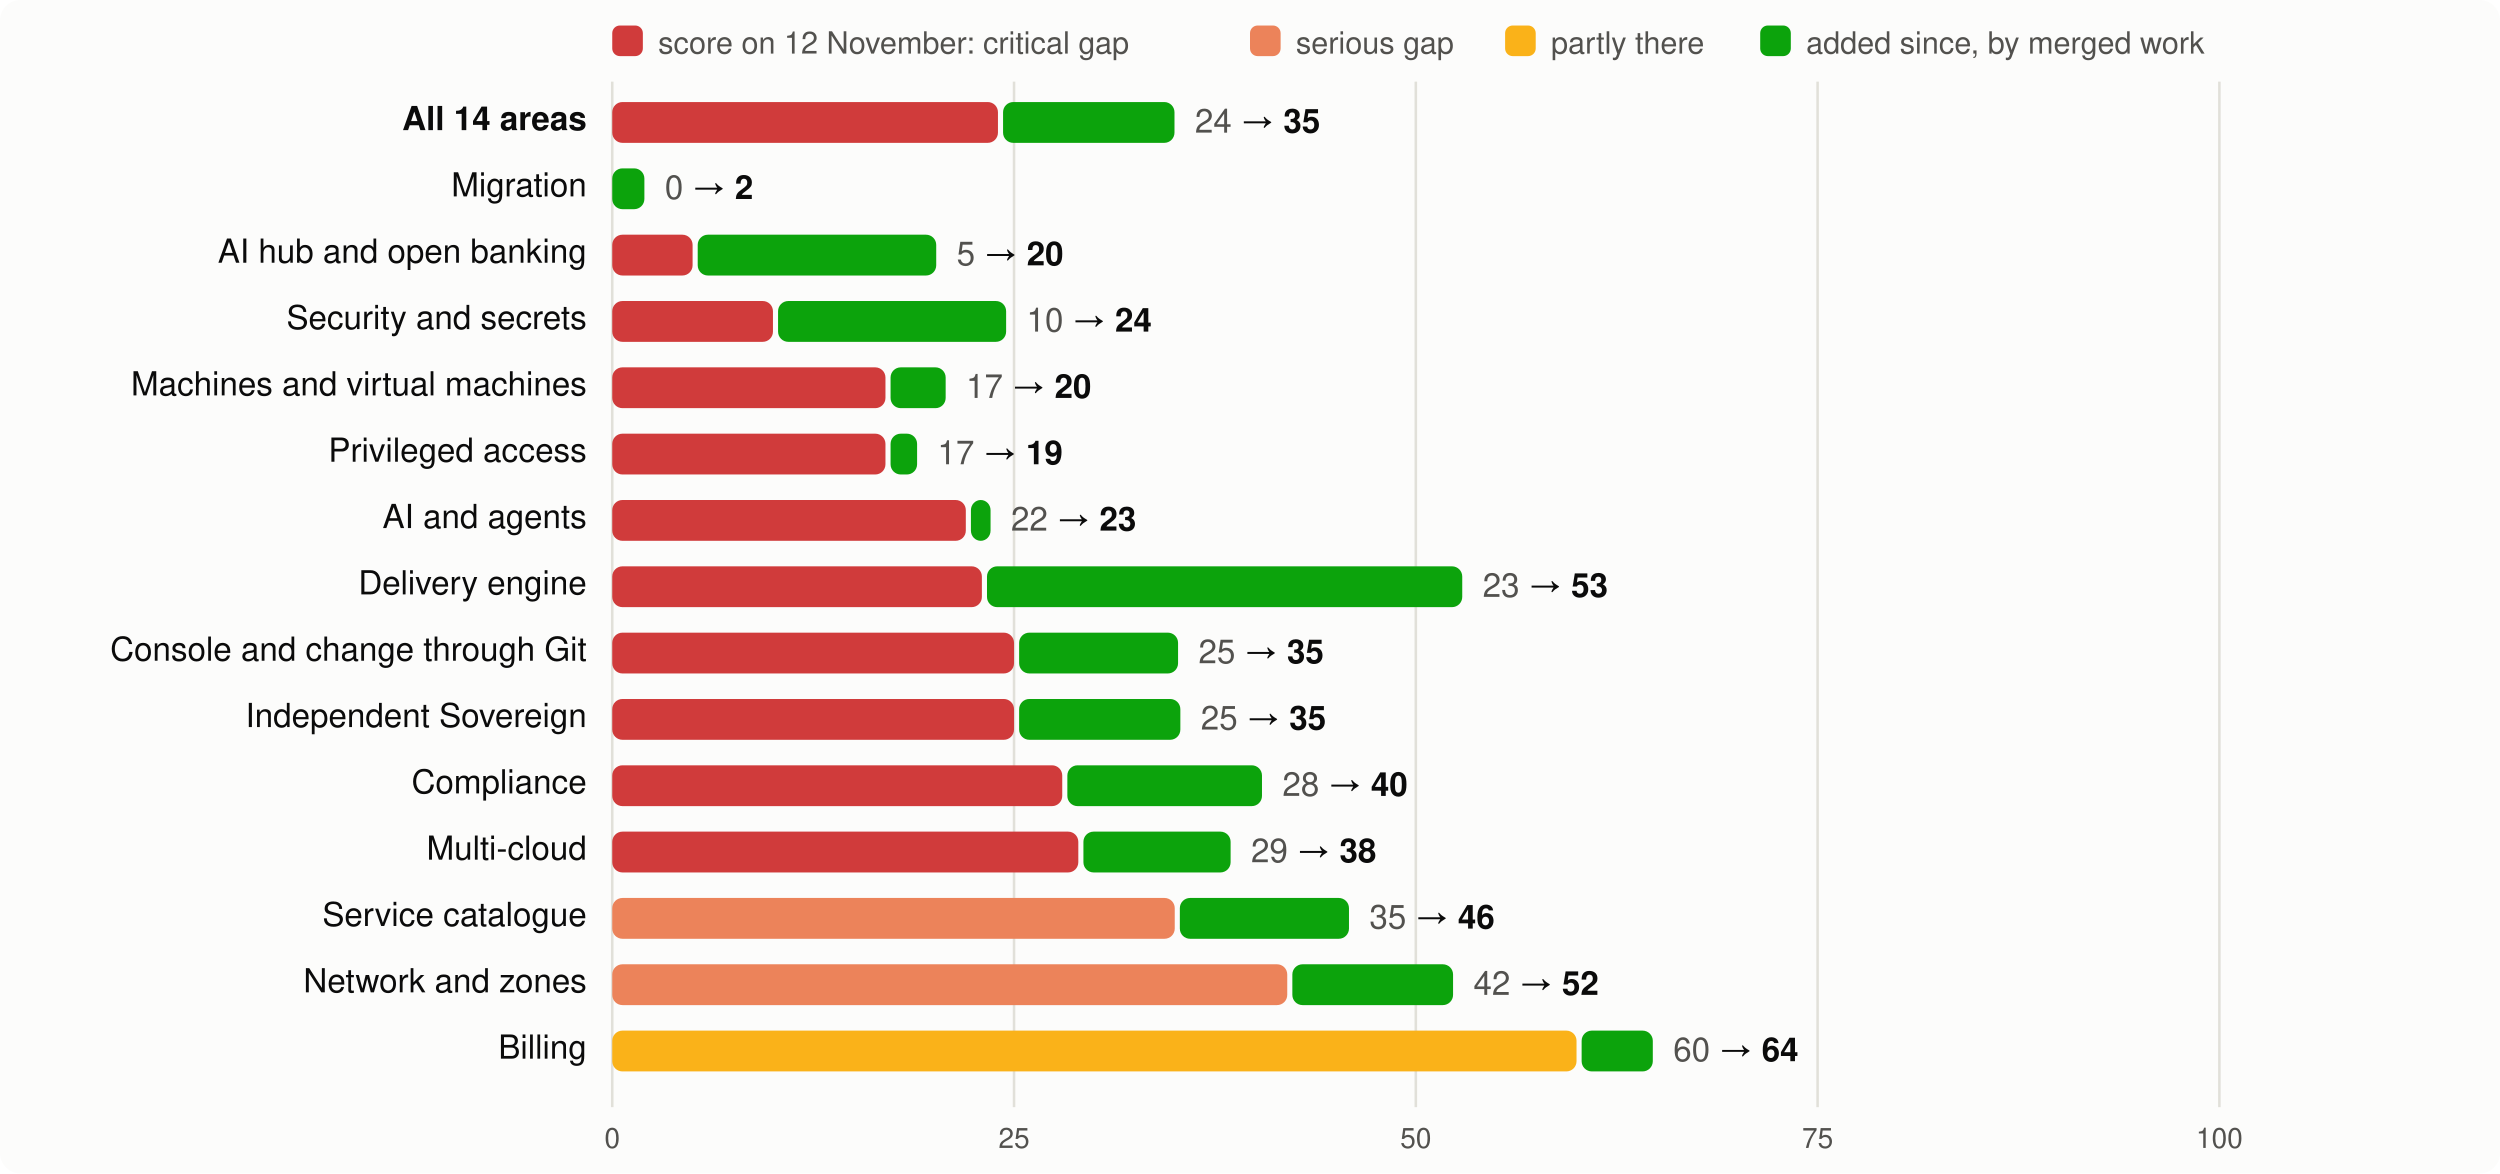
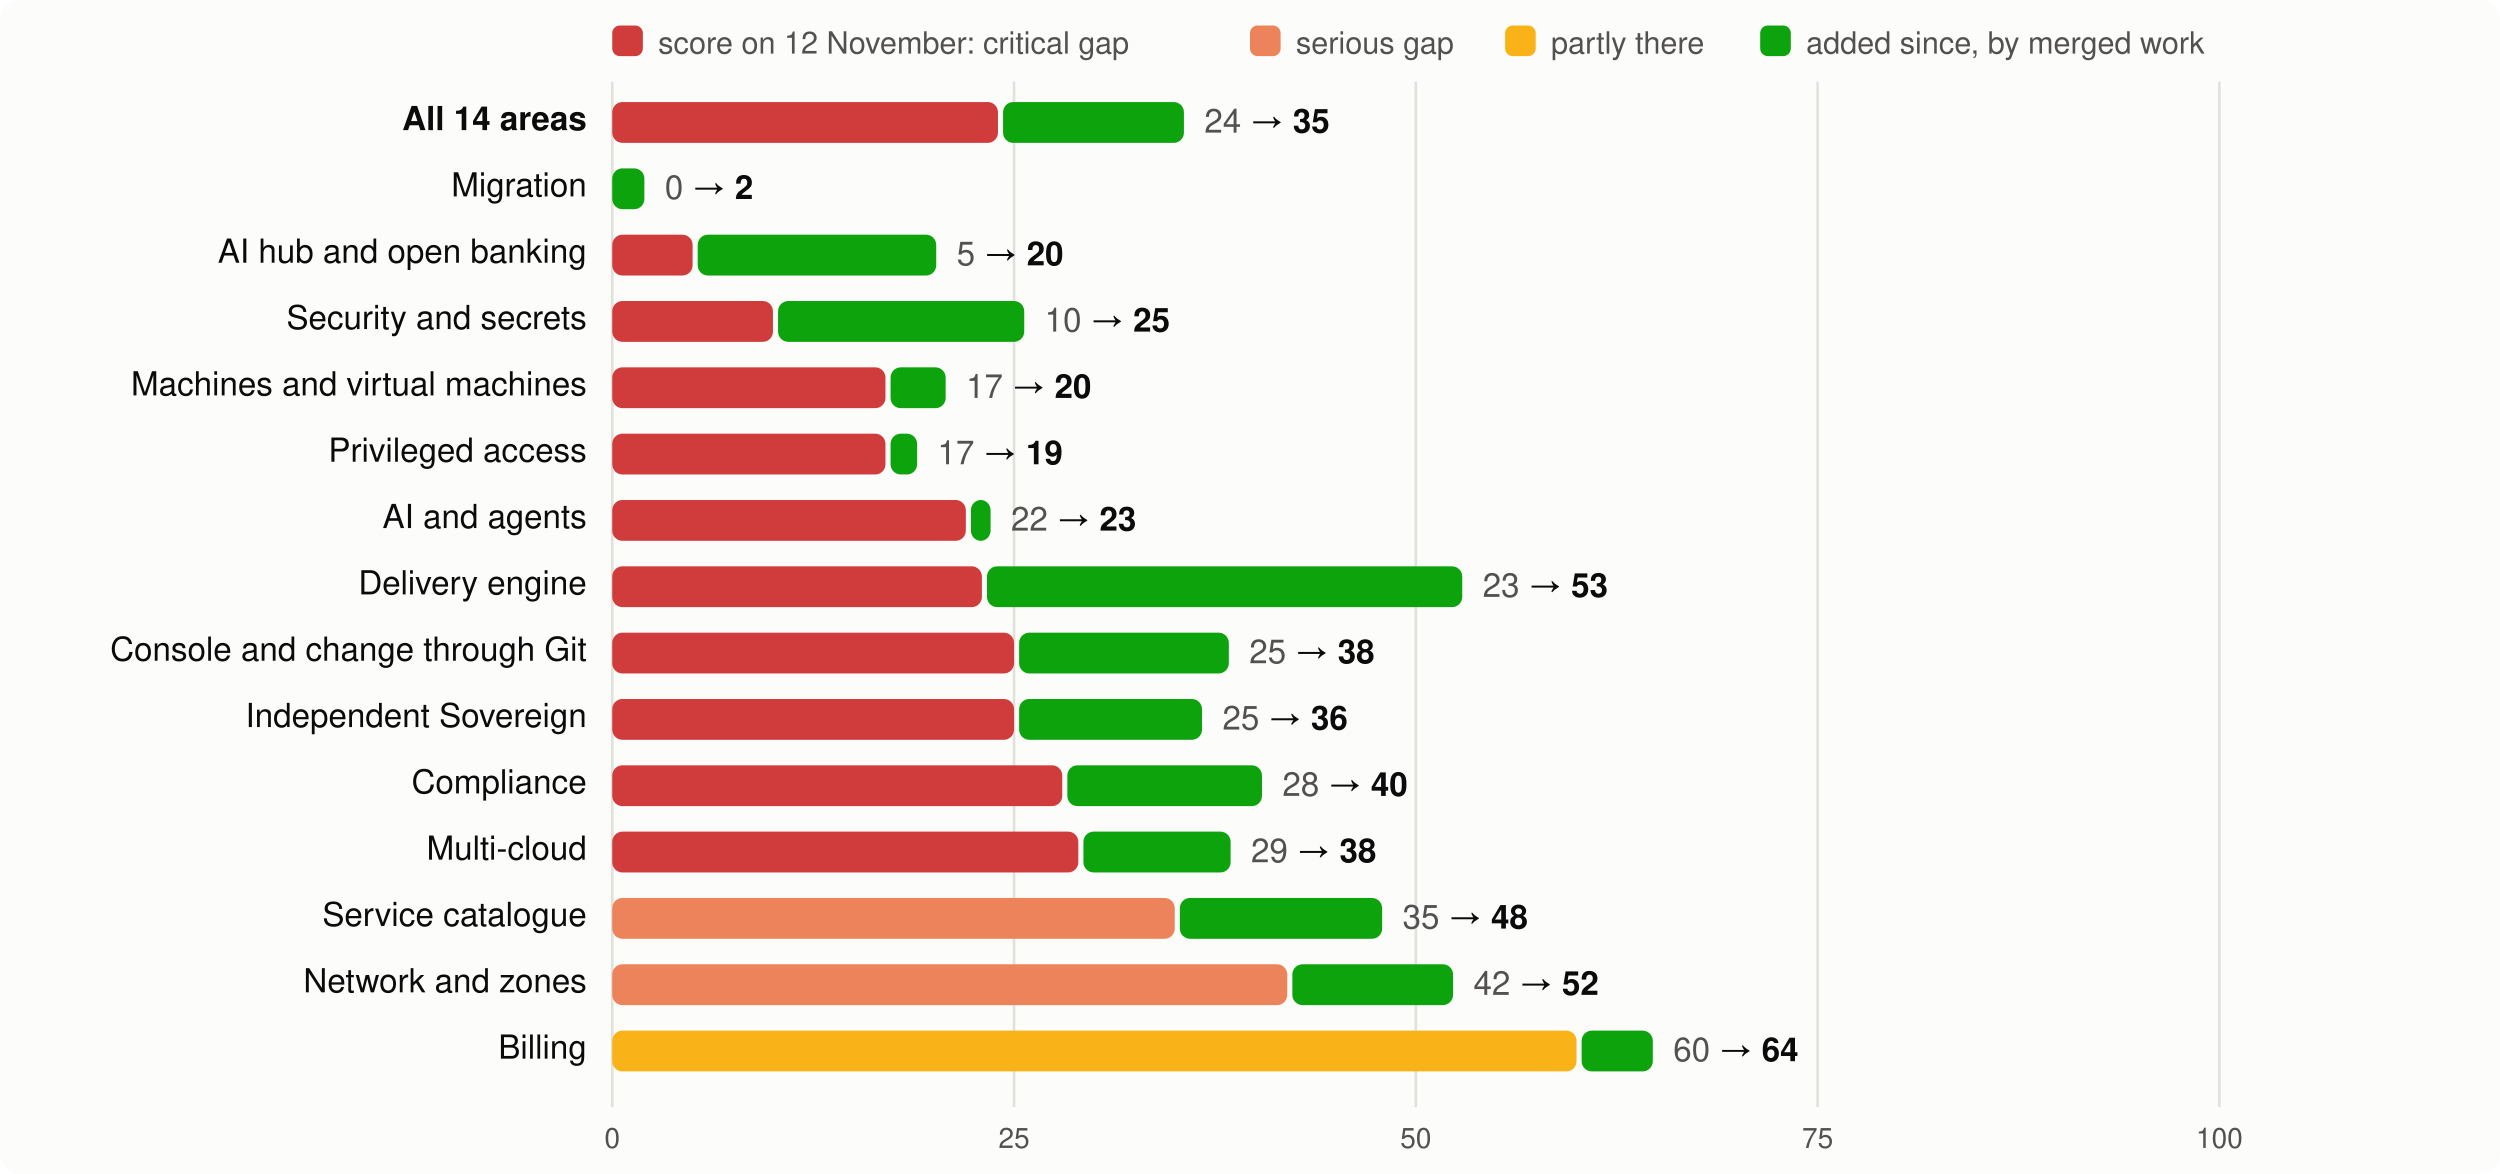
<svg xmlns="http://www.w3.org/2000/svg" viewBox="0 0 980 460" width="980" height="460" font-family="system-ui,-apple-system,Segoe UI,Helvetica,Arial,sans-serif" font-size="13">
  <rect width="980" height="460" rx="8" fill="#fcfcfb" />
  <rect x="240" y="10" width="12" height="12" rx="3" fill="#d03b3b" />
  <text x="258" y="21" fill="#52514e" font-size="12">score on 12 November: critical gap</text>
  <rect x="490" y="10" width="12" height="12" rx="3" fill="#ec835a" />
  <text x="508" y="21" fill="#52514e" font-size="12">serious gap</text>
  <rect x="590" y="10" width="12" height="12" rx="3" fill="#fab219" />
  <text x="608" y="21" fill="#52514e" font-size="12">partly there</text>
  <rect x="690" y="10" width="12" height="12" rx="3" fill="#0ca30c" />
  <text x="708" y="21" fill="#52514e" font-size="12">added since, by merged work</text>
  <line x1="240.0" x2="240.0" y1="32" y2="434" stroke="#e1e0d9" />
  <text x="240.0" y="450" text-anchor="middle" fill="#52514e" font-size="11">0</text>
  <line x1="397.5" x2="397.5" y1="32" y2="434" stroke="#e1e0d9" />
  <text x="397.5" y="450" text-anchor="middle" fill="#52514e" font-size="11">25</text>
  <line x1="555.0" x2="555.0" y1="32" y2="434" stroke="#e1e0d9" />
  <text x="555.0" y="450" text-anchor="middle" fill="#52514e" font-size="11">50</text>
  <line x1="712.5" x2="712.5" y1="32" y2="434" stroke="#e1e0d9" />
  <text x="712.5" y="450" text-anchor="middle" fill="#52514e" font-size="11">75</text>
  <line x1="870.0" x2="870.0" y1="32" y2="434" stroke="#e1e0d9" />
  <text x="870.0" y="450" text-anchor="middle" fill="#52514e" font-size="11">100</text>
  <text x="230" y="51" text-anchor="end" fill="#0b0b0b" font-weight="600">All 14 areas</text>
  <rect x="240" y="40" width="151.2" height="16" rx="4" fill="#d03b3b" />
-   <rect x="393.2" y="40" width="67.2" height="16" rx="4" fill="#0ca30c" />
-   <text x="468.4" y="52" fill="#0b0b0b">
+   <rect x="393.2" y="40" width="70.9" height="16" rx="4" fill="#0ca30c" />
+   <text x="472.1" y="52" fill="#0b0b0b">
    <tspan fill="#52514e">24</tspan> → <tspan font-weight="600">35</tspan>
  </text>
  <text x="230" y="77" text-anchor="end" fill="#0b0b0b" font-weight="400">Migration</text>
  <rect x="240.0" y="66" width="12.6" height="16" rx="4" fill="#0ca30c" />
  <text x="260.6" y="78" fill="#0b0b0b">
    <tspan fill="#52514e">0</tspan> → <tspan font-weight="600">2</tspan>
  </text>
  <text x="230" y="103" text-anchor="end" fill="#0b0b0b" font-weight="400">AI hub and open banking</text>
  <rect x="240" y="92" width="31.5" height="16" rx="4" fill="#d03b3b" />
  <rect x="273.5" y="92" width="93.5" height="16" rx="4" fill="#0ca30c" />
  <text x="375.0" y="104" fill="#0b0b0b">
    <tspan fill="#52514e">5</tspan> → <tspan font-weight="600">20</tspan>
  </text>
  <text x="230" y="129" text-anchor="end" fill="#0b0b0b" font-weight="400">Security and secrets</text>
  <rect x="240" y="118" width="63.0" height="16" rx="4" fill="#d03b3b" />
-   <rect x="305.0" y="118" width="89.4" height="16" rx="4" fill="#0ca30c" />
-   <text x="402.4" y="130" fill="#0b0b0b">
-     <tspan fill="#52514e">10</tspan> → <tspan font-weight="600">24</tspan>
+   <rect x="305.0" y="118" width="96.5" height="16" rx="4" fill="#0ca30c" />
+   <text x="409.5" y="130" fill="#0b0b0b">
+     <tspan fill="#52514e">10</tspan> → <tspan font-weight="600">25</tspan>
  </text>
  <text x="230" y="155" text-anchor="end" fill="#0b0b0b" font-weight="400">Machines and virtual machines</text>
  <rect x="240" y="144" width="107.1" height="16" rx="4" fill="#d03b3b" />
  <rect x="349.1" y="144" width="21.6" height="16" rx="4" fill="#0ca30c" />
  <text x="378.7" y="156" fill="#0b0b0b">
    <tspan fill="#52514e">17</tspan> → <tspan font-weight="600">20</tspan>
  </text>
  <text x="230" y="181" text-anchor="end" fill="#0b0b0b" font-weight="400">Privileged access</text>
  <rect x="240" y="170" width="107.1" height="16" rx="4" fill="#d03b3b" />
  <rect x="349.1" y="170" width="10.4" height="16" rx="4" fill="#0ca30c" />
  <text x="367.5" y="182" fill="#0b0b0b">
    <tspan fill="#52514e">17</tspan> → <tspan font-weight="600">19</tspan>
  </text>
  <text x="230" y="207" text-anchor="end" fill="#0b0b0b" font-weight="400">AI and agents</text>
  <rect x="240" y="196" width="138.6" height="16" rx="4" fill="#d03b3b" />
  <rect x="380.6" y="196" width="7.7" height="16" rx="4" fill="#0ca30c" />
  <text x="396.3" y="208" fill="#0b0b0b">
    <tspan fill="#52514e">22</tspan> → <tspan font-weight="600">23</tspan>
  </text>
  <text x="230" y="233" text-anchor="end" fill="#0b0b0b" font-weight="400">Delivery engine</text>
  <rect x="240" y="222" width="144.9" height="16" rx="4" fill="#d03b3b" />
  <rect x="386.9" y="222" width="186.3" height="16" rx="4" fill="#0ca30c" />
  <text x="581.2" y="234" fill="#0b0b0b">
    <tspan fill="#52514e">23</tspan> → <tspan font-weight="600">53</tspan>
  </text>
  <text x="230" y="259" text-anchor="end" fill="#0b0b0b" font-weight="400">Console and change through Git</text>
  <rect x="240" y="248" width="157.5" height="16" rx="4" fill="#d03b3b" />
-   <rect x="399.5" y="248" width="62.3" height="16" rx="4" fill="#0ca30c" />
-   <text x="469.8" y="260" fill="#0b0b0b">
-     <tspan fill="#52514e">25</tspan> → <tspan font-weight="600">35</tspan>
+   <rect x="399.5" y="248" width="82.2" height="16" rx="4" fill="#0ca30c" />
+   <text x="489.7" y="260" fill="#0b0b0b">
+     <tspan fill="#52514e">25</tspan> → <tspan font-weight="600">38</tspan>
  </text>
  <text x="230" y="285" text-anchor="end" fill="#0b0b0b" font-weight="400">Independent Sovereign</text>
  <rect x="240" y="274" width="157.5" height="16" rx="4" fill="#d03b3b" />
-   <rect x="399.5" y="274" width="63.2" height="16" rx="4" fill="#0ca30c" />
-   <text x="470.7" y="286" fill="#0b0b0b">
-     <tspan fill="#52514e">25</tspan> → <tspan font-weight="600">35</tspan>
+   <rect x="399.5" y="274" width="71.7" height="16" rx="4" fill="#0ca30c" />
+   <text x="479.2" y="286" fill="#0b0b0b">
+     <tspan fill="#52514e">25</tspan> → <tspan font-weight="600">36</tspan>
  </text>
  <text x="230" y="311" text-anchor="end" fill="#0b0b0b" font-weight="400">Compliance</text>
  <rect x="240" y="300" width="176.4" height="16" rx="4" fill="#d03b3b" />
  <rect x="418.4" y="300" width="76.3" height="16" rx="4" fill="#0ca30c" />
  <text x="502.7" y="312" fill="#0b0b0b">
    <tspan fill="#52514e">28</tspan> → <tspan font-weight="600">40</tspan>
  </text>
  <text x="230" y="337" text-anchor="end" fill="#0b0b0b" font-weight="400">Multi-cloud</text>
  <rect x="240" y="326" width="182.7" height="16" rx="4" fill="#d03b3b" />
  <rect x="424.7" y="326" width="57.7" height="16" rx="4" fill="#0ca30c" />
  <text x="490.4" y="338" fill="#0b0b0b">
    <tspan fill="#52514e">29</tspan> → <tspan font-weight="600">38</tspan>
  </text>
  <text x="230" y="363" text-anchor="end" fill="#0b0b0b" font-weight="400">Service catalogue</text>
  <rect x="240" y="352" width="220.5" height="16" rx="4" fill="#ec835a" />
-   <rect x="462.5" y="352" width="66.3" height="16" rx="4" fill="#0ca30c" />
-   <text x="536.8" y="364" fill="#0b0b0b">
-     <tspan fill="#52514e">35</tspan> → <tspan font-weight="600">46</tspan>
+   <rect x="462.5" y="352" width="79.3" height="16" rx="4" fill="#0ca30c" />
+   <text x="549.8" y="364" fill="#0b0b0b">
+     <tspan fill="#52514e">35</tspan> → <tspan font-weight="600">48</tspan>
  </text>
  <text x="230" y="389" text-anchor="end" fill="#0b0b0b" font-weight="400">Network and zones</text>
  <rect x="240" y="378" width="264.6" height="16" rx="4" fill="#ec835a" />
  <rect x="506.6" y="378" width="63.0" height="16" rx="4" fill="#0ca30c" />
  <text x="577.6" y="390" fill="#0b0b0b">
    <tspan fill="#52514e">42</tspan> → <tspan font-weight="600">52</tspan>
  </text>
  <text x="230" y="415" text-anchor="end" fill="#0b0b0b" font-weight="400">Billing</text>
  <rect x="240" y="404" width="378.0" height="16" rx="4" fill="#fab219" />
  <rect x="620.0" y="404" width="27.9" height="16" rx="4" fill="#0ca30c" />
  <text x="655.9" y="416" fill="#0b0b0b">
    <tspan fill="#52514e">60</tspan> → <tspan font-weight="600">64</tspan>
  </text>
</svg>
